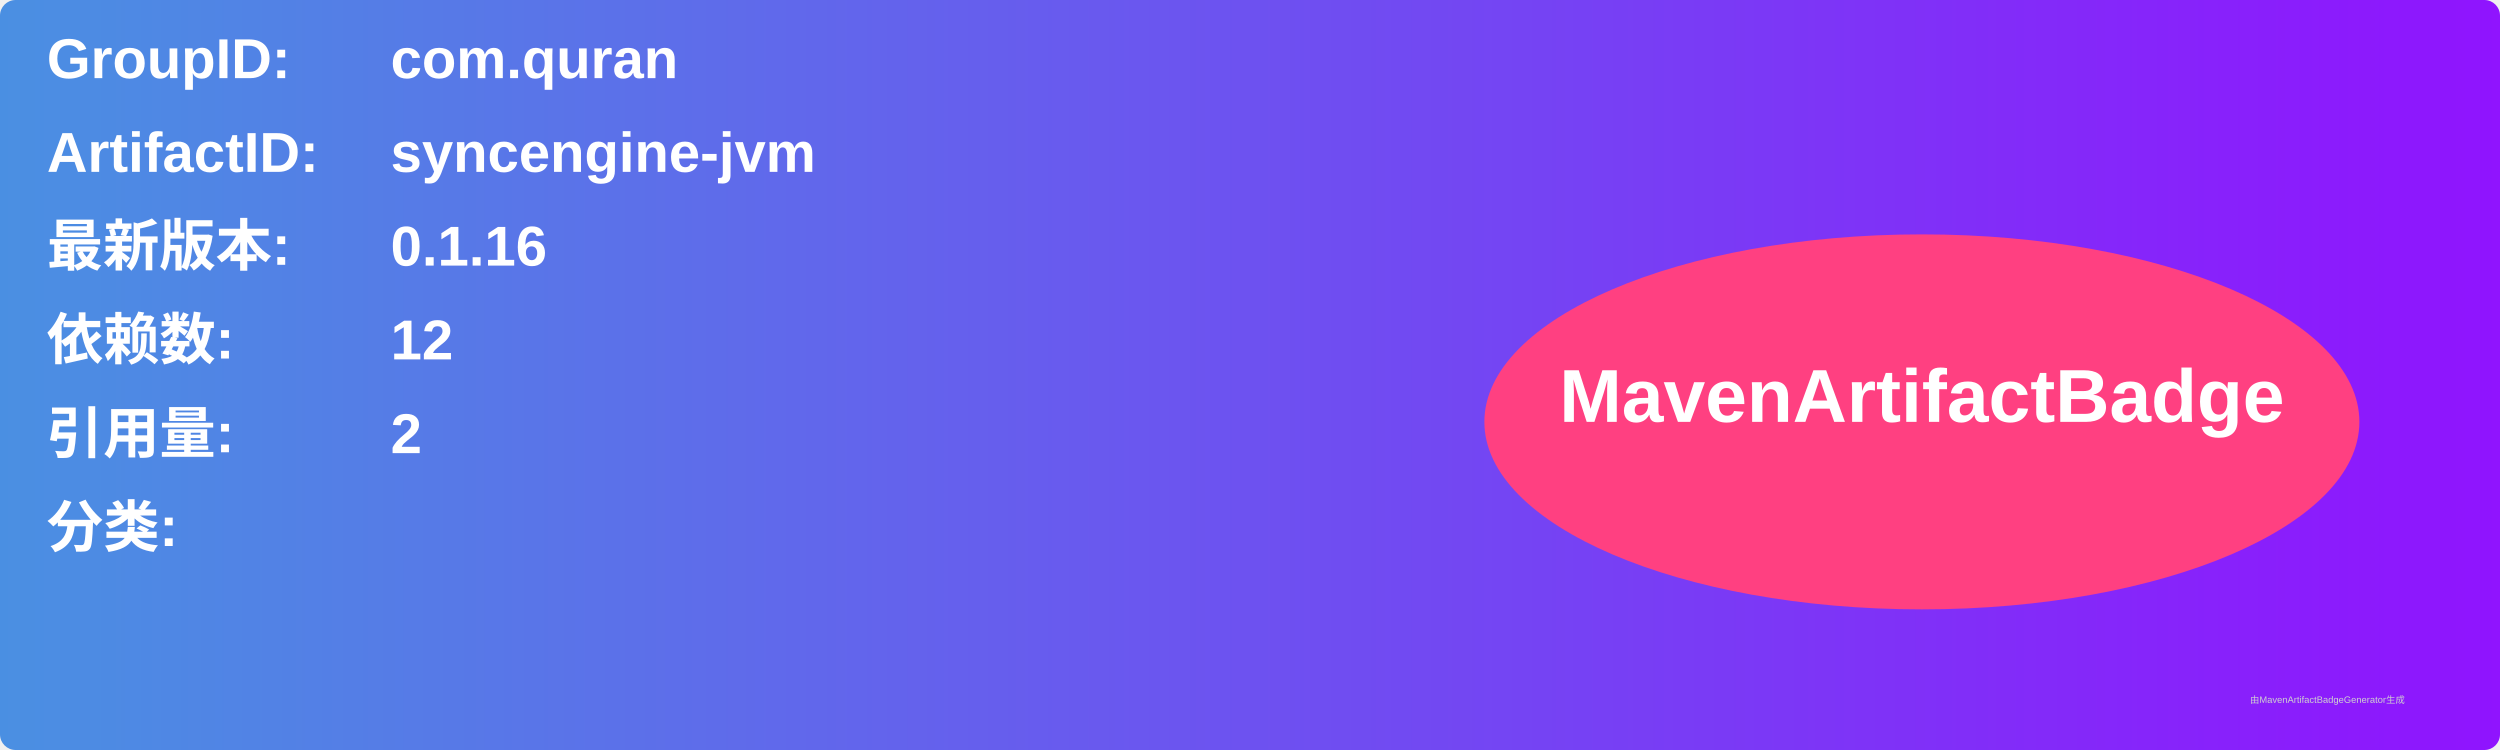
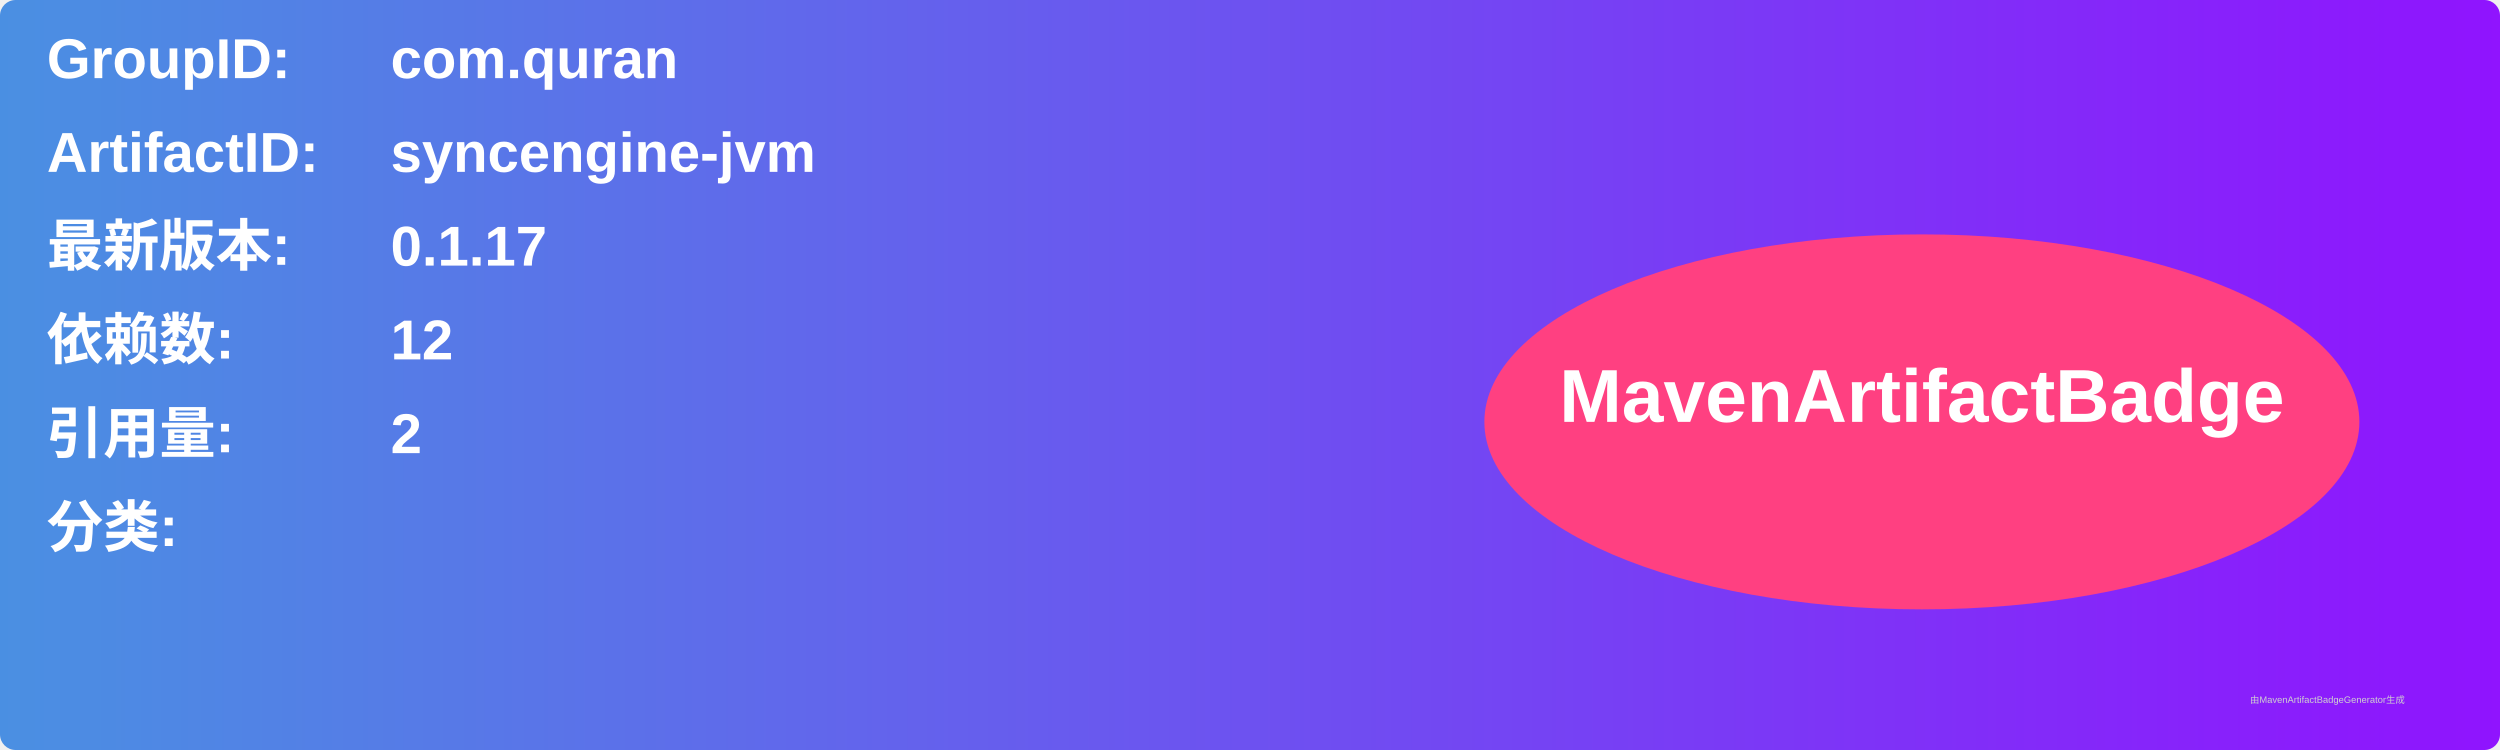
<svg xmlns="http://www.w3.org/2000/svg" width="800" height="240" viewBox="0 0 800 240">
  <linearGradient id="grad" x1="0%" y1="0%" x2="100%" y2="0%">
    <stop offset="0%" stop-color="#4a90e2" />
    <stop offset="100%" stop-color="#9013fe" />
  </linearGradient>
  <rect width="100%" height="100%" rx="5" ry="5" fill="url(#grad)" />
  <g transform="translate(15, 15)">
    <text x="0" y="10" font-family="Arial" font-size="18" fill="white" font-weight="bold" width="260">GroupID:</text>
    <text x="110" y="10" font-family="Arial" font-size="18" fill="white" font-weight="bold" width="460">com.quran</text>
    <text x="0" y="40" font-family="Arial" font-size="18" fill="white" font-weight="bold" width="260">ArtifactID:</text>
    <text x="110" y="40" font-family="Arial" font-size="18" fill="white" font-weight="bold" width="460">syncengine-jvm</text>
    <text x="0" y="70" font-family="Arial" font-size="18" fill="white" font-weight="bold">最新版本:</text>
    <text x="110" y="70" font-family="Arial" font-size="18" fill="white" font-weight="bold">
-       <tspan font-weight="bold">0.1.16</tspan>
+       <tspan font-weight="bold">0.1.17</tspan>
    </text>
    <text x="0" y="100" font-family="Arial" font-size="18" fill="white" font-weight="bold">依赖数: </text>
    <text x="110" y="100" font-family="Arial" font-size="18" fill="white">
      <tspan font-weight="bold">12</tspan>
    </text>
    <text x="0" y="130" font-family="Arial" font-size="18" fill="white" font-weight="bold">引用量: </text>
    <text x="110" y="130" font-family="Arial" font-size="18" fill="white">
      <tspan font-weight="bold">2</tspan>
    </text>
    <text x="0" y="160" font-family="Arial" font-size="18" fill="white" font-weight="bold">分类:</text>
    <text x="10" y="190" font-family="Arial" font-size="10" fill="white">
      <tspan font-weight="bold" />
    </text>
    <ellipse cx="600" cy="120" rx="140" ry="60" fill="#ff4081" />
    <text x="600" y="120" text-anchor="middle" font-family="Arial" font-size="24" fill="white" font-weight="bold">MavenArtifactBadge</text>
  </g>
  <text x="720" y="225" font-family="Arial" font-size="3" fill="#d0d0d0">由MavenArtifactBadgeGenerator生成</text>
</svg>
